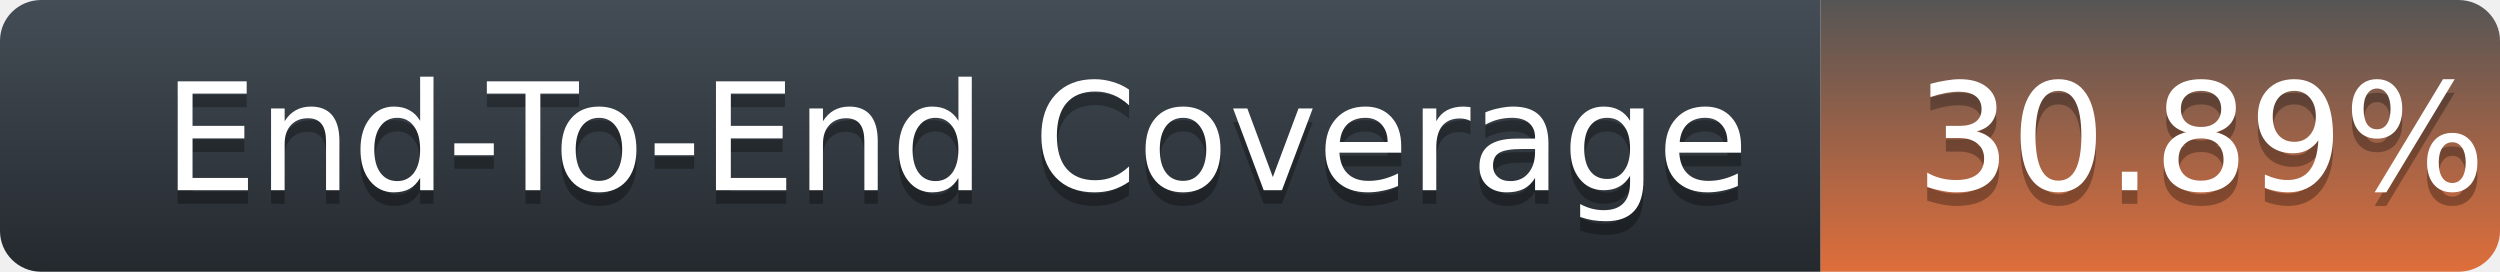
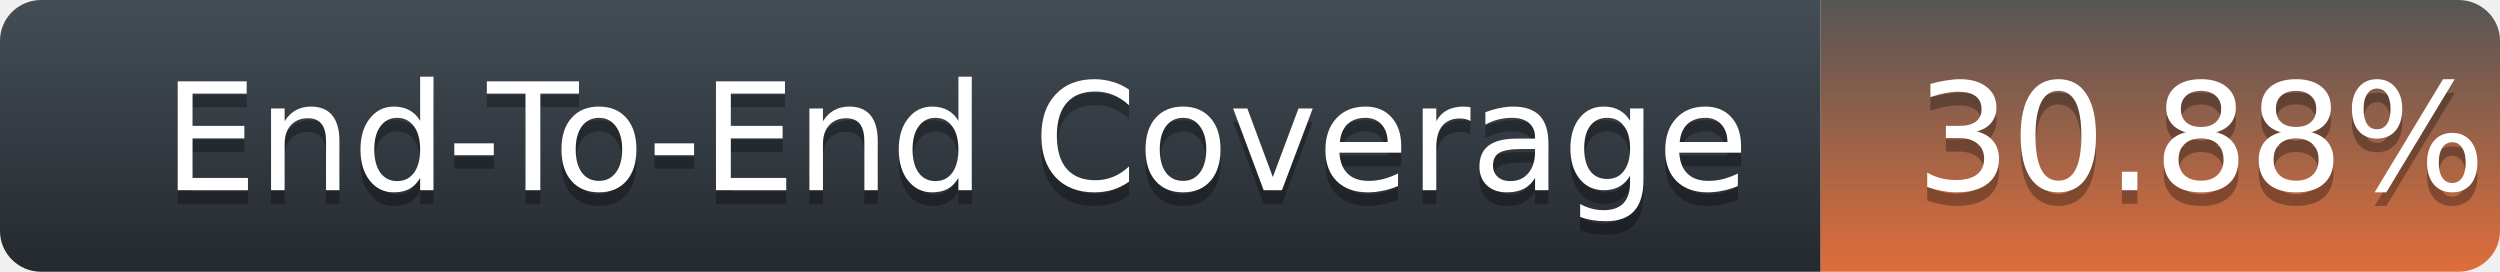
<svg xmlns="http://www.w3.org/2000/svg" width="184" height="20">
  <defs>
    <linearGradient id="title-fill" x1="50%" y1="0%" x2="50%" y2="100%">
      <stop stop-color="#444D56" offset="0%" />
      <stop stop-color="#24292E" offset="100%" />
    </linearGradient>
    <linearGradient id="coverage-fill" x1="50%" y1="0%" x2="50%" y2="100%">
      <stop stop-color="#555" offset="0%" />
      <stop stop-color="#df6e3b" offset="100%" />
    </linearGradient>
  </defs>
  <g fill="none" fill-rule="evenodd">
    <g font-family="'DejaVu Sans',Verdana,Geneva,sans-serif" font-size="11">
      <path d="M0,3 C0,1.343 1.355,0 3.027,0 L134,0 L134,20 L3.027,20 C1.355,20 0,18.657 0,17 L0,3 Z" fill="url(#title-fill)" fill-rule="nonzero" />
      <text fill="#010101" fill-opacity=".3">
        <tspan x="12" y="15" aria-hidden="true">End-To-End Coverage</tspan>
      </text>
      <text fill="#FFFFFF">
        <tspan x="12" y="14">End-To-End Coverage</tspan>
      </text>
    </g>
    <g transform="translate(134)" font-family="'DejaVu Sans',Verdana,Geneva,sans-serif" font-size="11">
      <path d="M0 0h46.939C48.629 0 50 1.343 50 3v14c0 1.657-1.37 3-3.061 3H0V0z" fill="url(#coverage-fill)" fill-rule="nonzero" />
      <text fill="#010101" fill-opacity=".3" aria-hidden="true">
-         <tspan x="7" y="15">30.89%</tspan>
+         <tspan x="7" y="15">30.88%</tspan>
      </text>
      <text fill="#FFFFFF">
-         <tspan x="7" y="14">30.89%</tspan>
+         <tspan x="7" y="14">30.88%</tspan>
      </text>
    </g>
  </g>
</svg>
